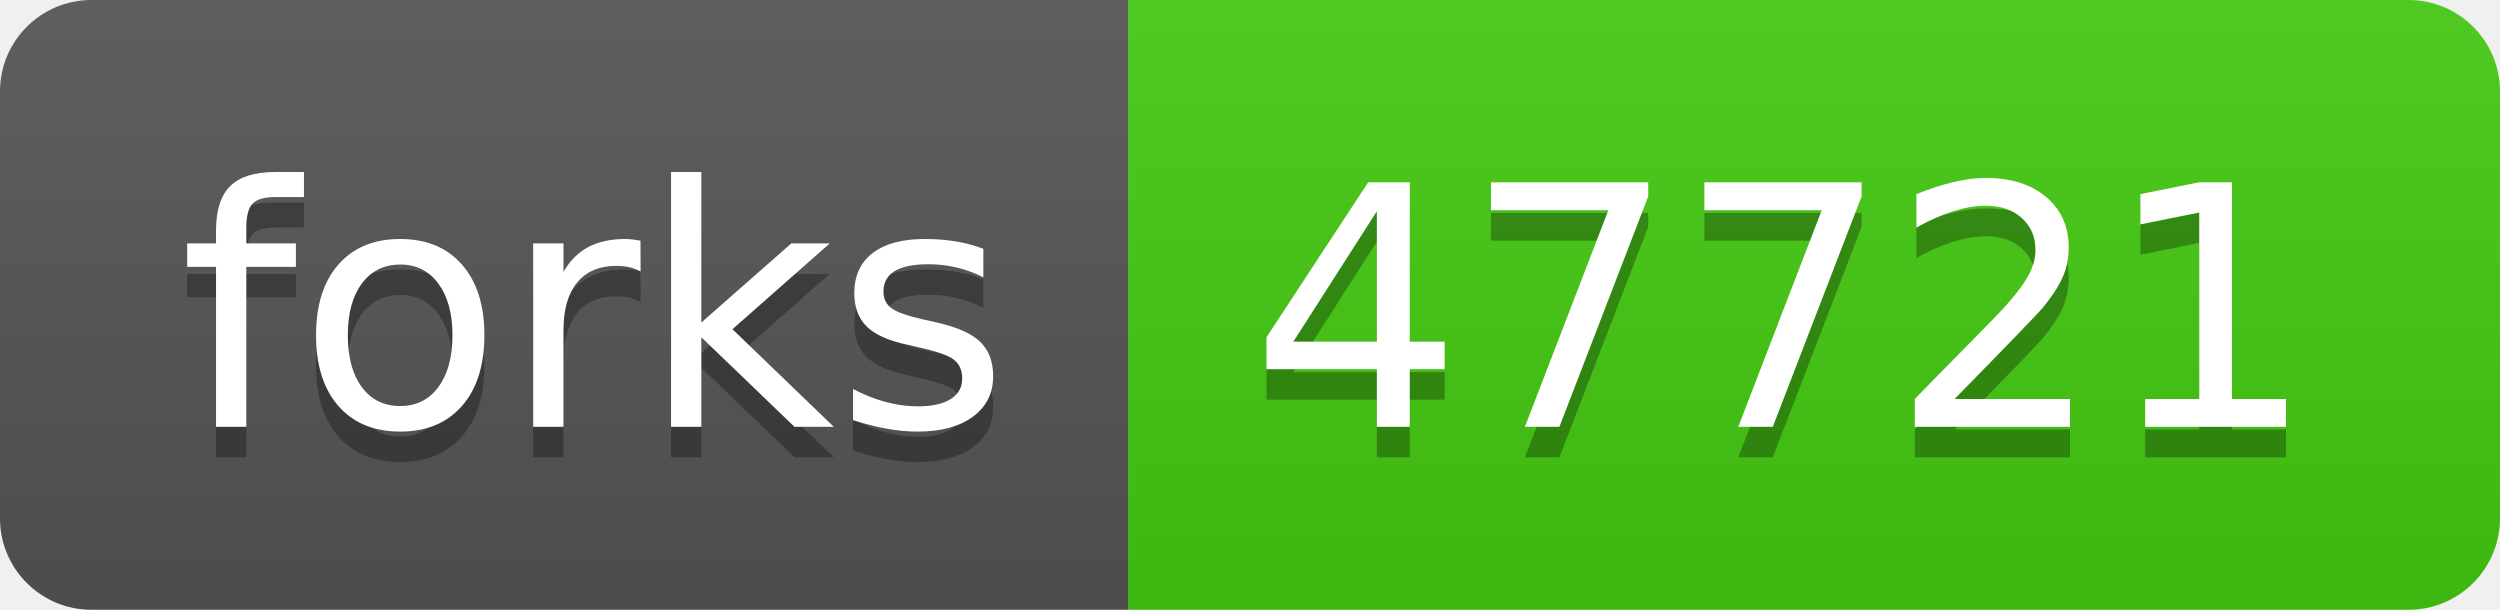
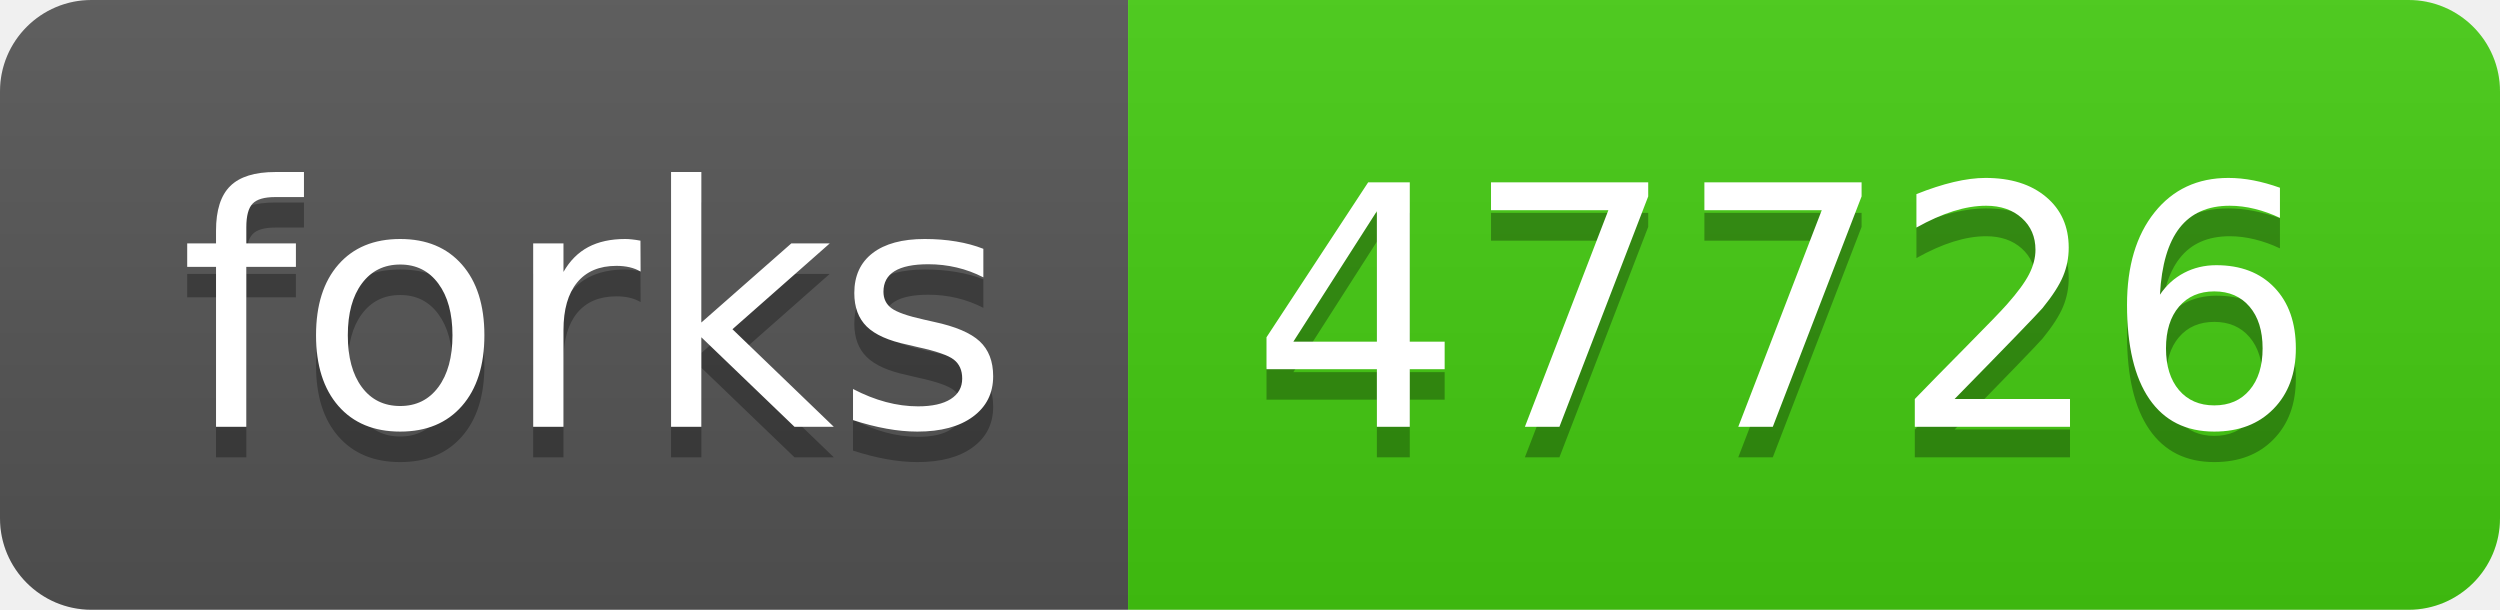
- <svg xmlns="http://www.w3.org/2000/svg" width="82" height="20" role="img" aria-label="forks: 47721">
+ <svg xmlns="http://www.w3.org/2000/svg" width="82" height="20" role="img" aria-label="forks: 47726">
  <linearGradient id="s" x2="0" y2="100%">
    <stop offset="0" stop-color="#bbb" stop-opacity=".1" />
    <stop offset="1" stop-opacity=".1" />
  </linearGradient>
  <clipPath id="r">
    <rect width="82" height="20" rx="3" fill="#fff" />
  </clipPath>
  <g clip-path="url(#r)">
    <rect width="37" height="20" fill="#555" />
    <rect x="37" width="45" height="20" fill="#4c1" />
    <rect width="82" height="20" fill="url(#s)" />
  </g>
  <g fill="#fff" text-anchor="middle" font-family="Verdana,Geneva,DejaVu Sans,sans-serif" text-rendering="geometricPrecision" font-size="110">
    <text aria-hidden="true" x="195" y="150" fill="#010101" fill-opacity=".3" transform="scale(.1)" textLength="270">forks</text>
    <text x="195" y="140" transform="scale(.1)" fill="#fff" textLength="270">forks</text>
-     <text aria-hidden="true" x="585" y="150" fill="#010101" fill-opacity=".3" transform="scale(.1)" textLength="350">47721</text>
-     <text x="585" y="140" transform="scale(.1)" fill="#fff" textLength="350">47721</text>
+     <text aria-hidden="true" x="585" y="150" fill="#010101" fill-opacity=".3" transform="scale(.1)" textLength="350">47726</text>
+     <text x="585" y="140" transform="scale(.1)" fill="#fff" textLength="350">47726</text>
  </g>
</svg>
